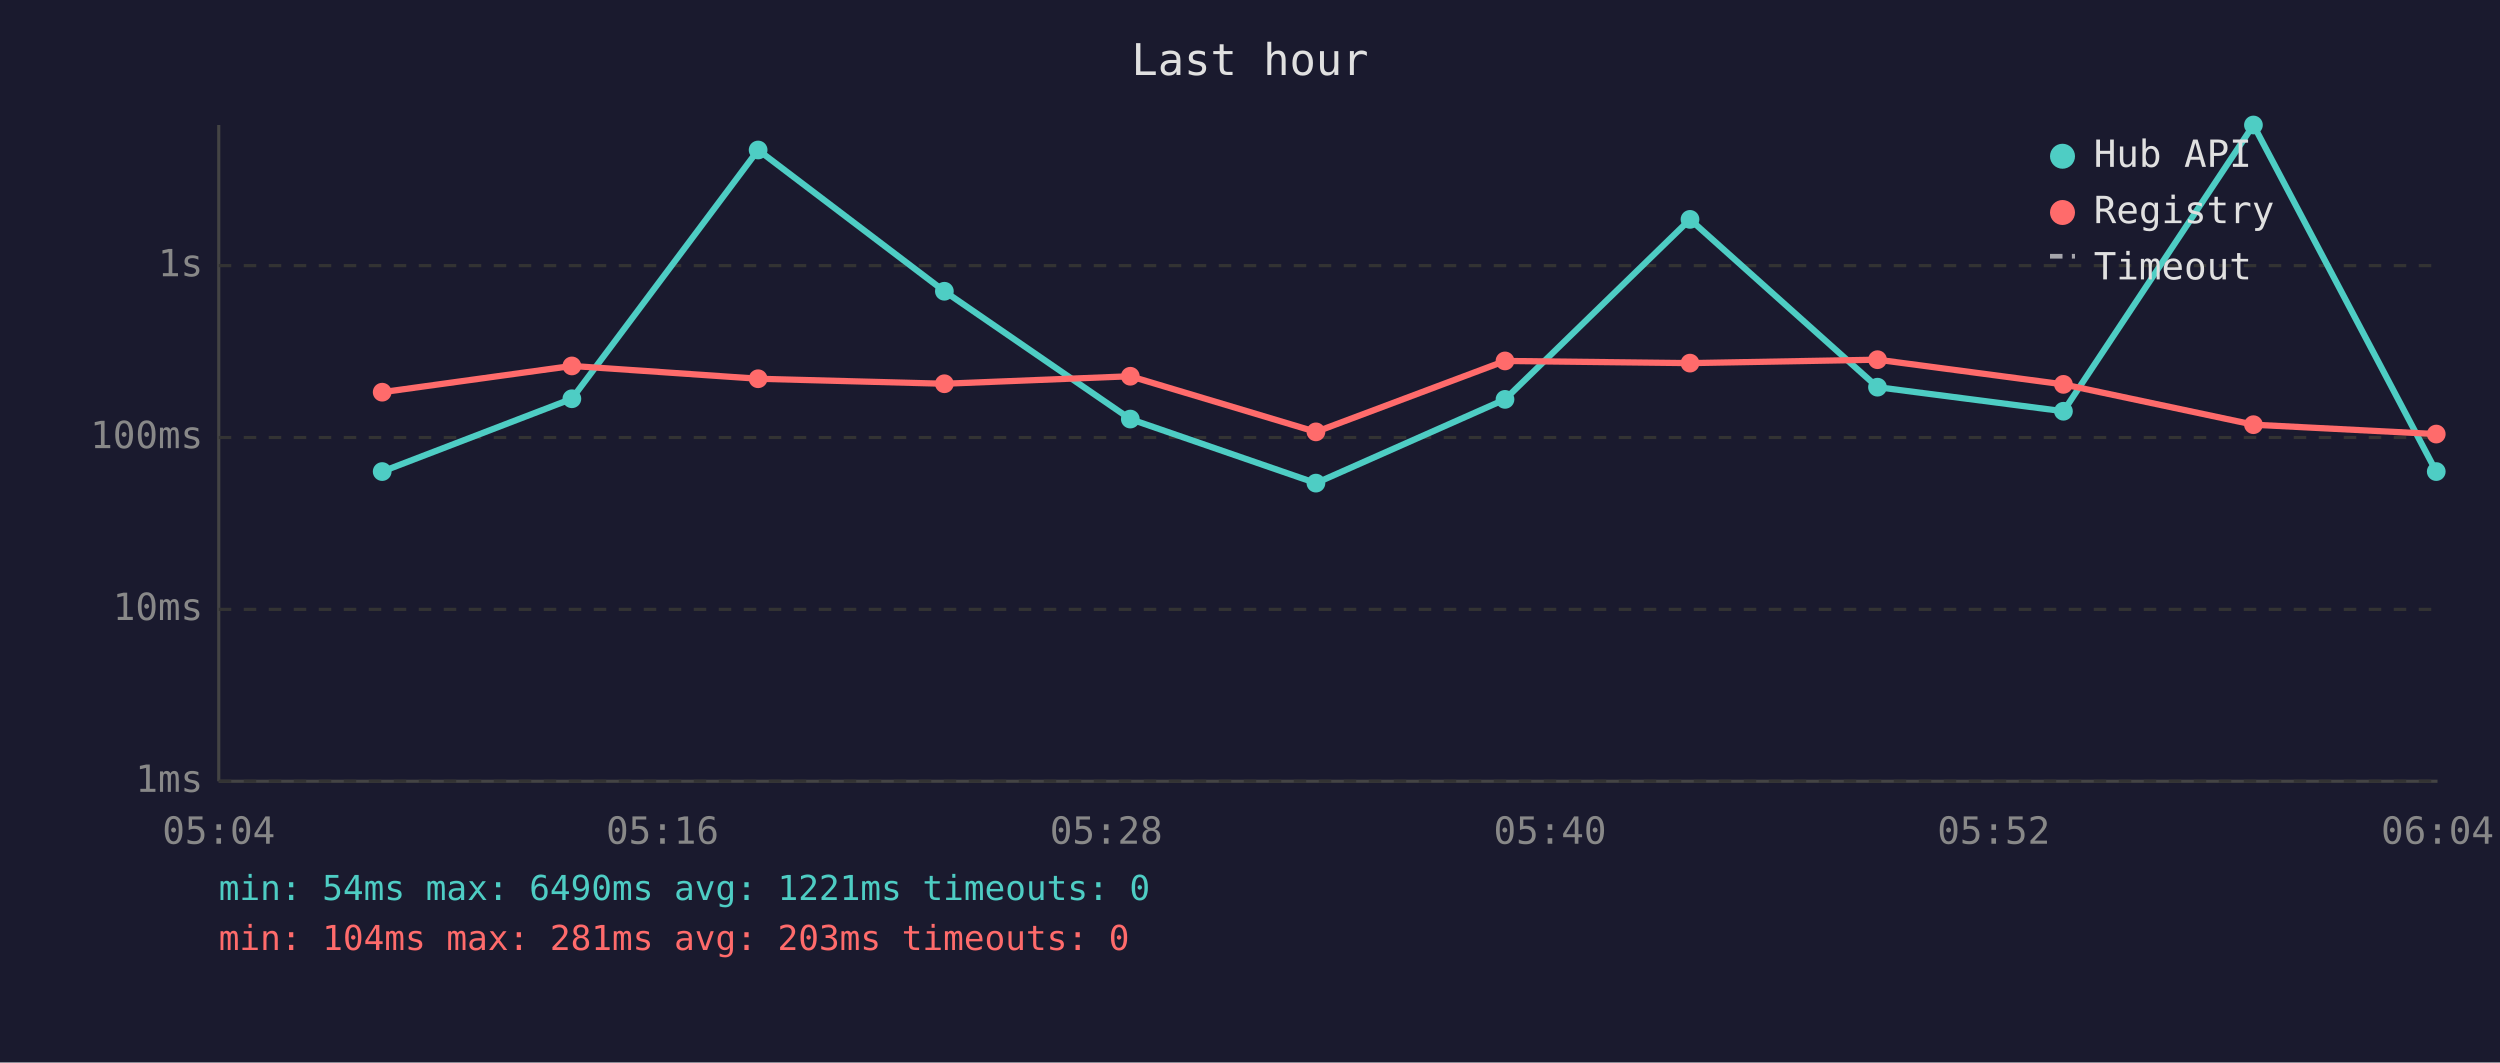
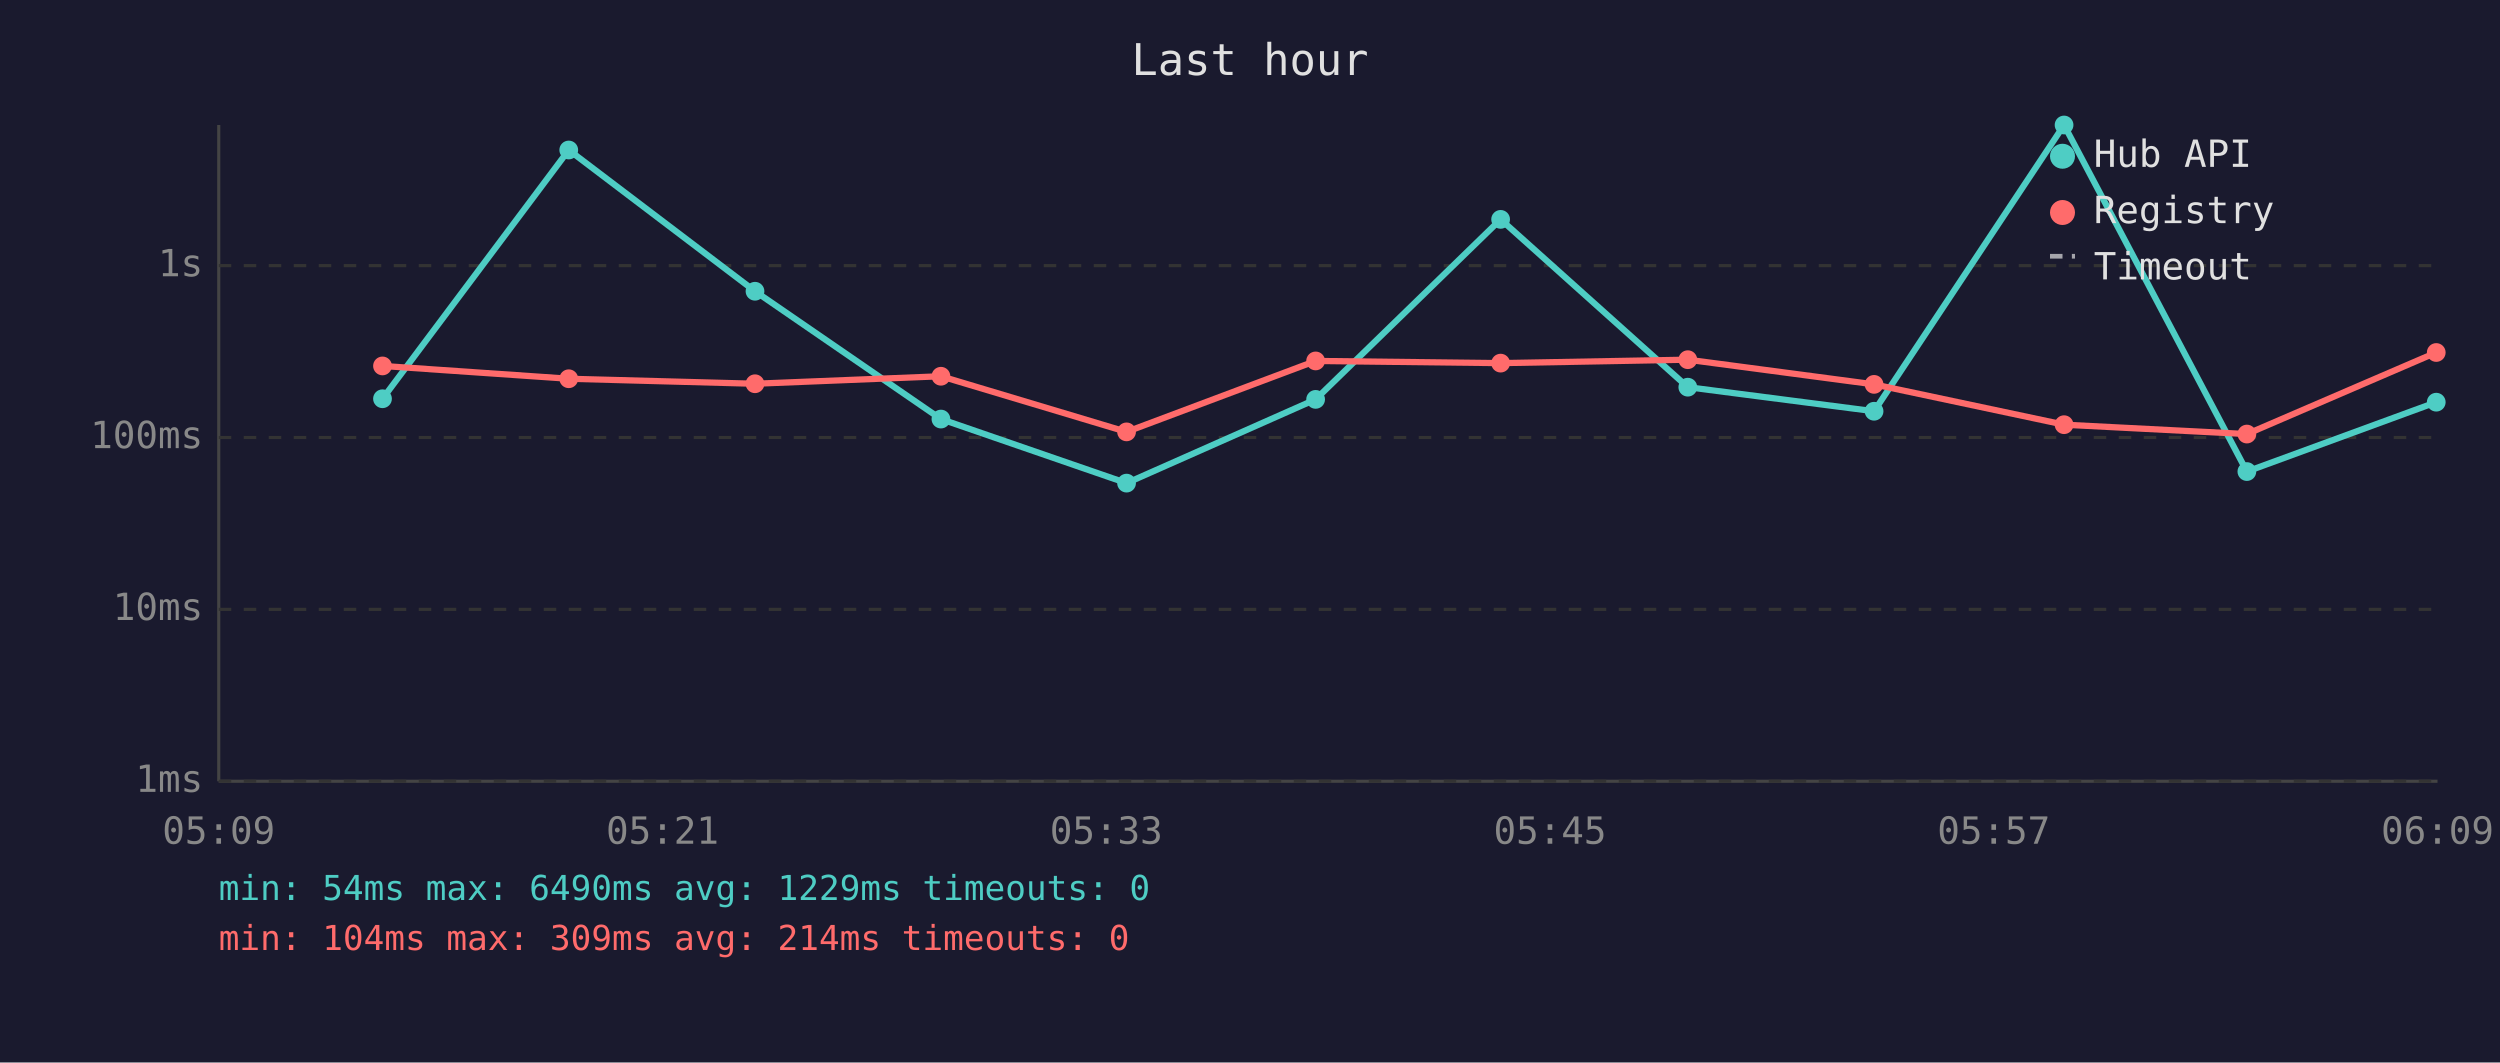
<svg xmlns="http://www.w3.org/2000/svg" viewBox="0 0 800 340" font-family="monospace" font-size="12">
  <rect width="800" height="340" fill="#1a1a2e" />
  <text x="400" y="24" fill="#e0e0e0" font-size="14" text-anchor="middle">Last hour</text>
  <line x1="70" y1="40" x2="70" y2="250" stroke="#444" stroke-width="1" />
  <line x1="70" y1="250" x2="780" y2="250" stroke="#444" stroke-width="1" />
  <line x1="70" y1="250" x2="780" y2="250" stroke="#333" stroke-width="1" stroke-dasharray="4" />
  <text x="65" y="250" fill="#888" text-anchor="end" dominant-baseline="middle">1ms</text>
  <line x1="70" y1="195" x2="780" y2="195" stroke="#333" stroke-width="1" stroke-dasharray="4" />
  <text x="65" y="195" fill="#888" text-anchor="end" dominant-baseline="middle">10ms</text>
  <line x1="70" y1="140" x2="780" y2="140" stroke="#333" stroke-width="1" stroke-dasharray="4" />
  <text x="65" y="140" fill="#888" text-anchor="end" dominant-baseline="middle">100ms</text>
  <line x1="70" y1="85" x2="780" y2="85" stroke="#333" stroke-width="1" stroke-dasharray="4" />
  <text x="65" y="85" fill="#888" text-anchor="end" dominant-baseline="middle">1s</text>
-   <text x="70" y="270" fill="#888" text-anchor="middle">05:04</text>
-   <text x="212" y="270" fill="#888" text-anchor="middle">05:16</text>
-   <text x="354" y="270" fill="#888" text-anchor="middle">05:28</text>
-   <text x="496" y="270" fill="#888" text-anchor="middle">05:40</text>
-   <text x="638" y="270" fill="#888" text-anchor="middle">05:52</text>
-   <text x="780" y="270" fill="#888" text-anchor="middle">06:04</text>
-   <polyline points="122.3,150.9 183.0,127.6 242.6,48.0 302.2,93.2 361.7,134.1 421.1,154.6 481.6,127.8 540.8,70.2 600.8,123.9 660.3,131.6 721.1,40.0 779.6,150.9" fill="none" stroke="#4ecdc4" stroke-width="2" opacity="1" />
-   <circle cx="122.3" cy="150.9" r="3" fill="#4ecdc4" />
-   <circle cx="183.0" cy="127.6" r="3" fill="#4ecdc4" />
-   <circle cx="242.6" cy="48.0" r="3" fill="#4ecdc4" />
-   <circle cx="302.2" cy="93.2" r="3" fill="#4ecdc4" />
-   <circle cx="361.7" cy="134.1" r="3" fill="#4ecdc4" />
-   <circle cx="421.1" cy="154.6" r="3" fill="#4ecdc4" />
-   <circle cx="481.6" cy="127.8" r="3" fill="#4ecdc4" />
-   <circle cx="540.8" cy="70.2" r="3" fill="#4ecdc4" />
-   <circle cx="600.8" cy="123.9" r="3" fill="#4ecdc4" />
-   <circle cx="660.3" cy="131.6" r="3" fill="#4ecdc4" />
-   <circle cx="721.1" cy="40.0" r="3" fill="#4ecdc4" />
-   <circle cx="779.6" cy="150.9" r="3" fill="#4ecdc4" />
-   <polyline points="122.3,125.5 183.0,117.1 242.6,121.2 302.2,122.8 361.7,120.4 421.1,138.2 481.6,115.5 540.8,116.2 600.8,115.1 660.3,123.0 721.1,135.9 779.6,138.9" fill="none" stroke="#ff6b6b" stroke-width="2" opacity="1" />
-   <circle cx="122.3" cy="125.5" r="3" fill="#ff6b6b" />
-   <circle cx="183.0" cy="117.1" r="3" fill="#ff6b6b" />
-   <circle cx="242.6" cy="121.2" r="3" fill="#ff6b6b" />
-   <circle cx="302.2" cy="122.8" r="3" fill="#ff6b6b" />
-   <circle cx="361.7" cy="120.4" r="3" fill="#ff6b6b" />
-   <circle cx="421.1" cy="138.2" r="3" fill="#ff6b6b" />
-   <circle cx="481.6" cy="115.5" r="3" fill="#ff6b6b" />
-   <circle cx="540.8" cy="116.2" r="3" fill="#ff6b6b" />
-   <circle cx="600.8" cy="115.1" r="3" fill="#ff6b6b" />
-   <circle cx="660.3" cy="123.0" r="3" fill="#ff6b6b" />
-   <circle cx="721.1" cy="135.9" r="3" fill="#ff6b6b" />
-   <circle cx="779.6" cy="138.9" r="3" fill="#ff6b6b" />
+   <text x="70" y="270" fill="#888" text-anchor="middle">05:09</text>
+   <text x="212" y="270" fill="#888" text-anchor="middle">05:21</text>
+   <text x="354" y="270" fill="#888" text-anchor="middle">05:33</text>
+   <text x="496" y="270" fill="#888" text-anchor="middle">05:45</text>
+   <text x="638" y="270" fill="#888" text-anchor="middle">05:57</text>
+   <text x="780" y="270" fill="#888" text-anchor="middle">06:09</text>
+   <polyline points="122.4,127.6 182.0,48.0 241.6,93.2 301.1,134.1 360.5,154.6 421.0,127.8 480.2,70.2 540.1,123.9 599.7,131.6 660.5,40.0 719.0,150.9 779.6,128.7" fill="none" stroke="#4ecdc4" stroke-width="2" opacity="1" />
+   <circle cx="122.4" cy="127.6" r="3" fill="#4ecdc4" />
+   <circle cx="182.0" cy="48.0" r="3" fill="#4ecdc4" />
+   <circle cx="241.6" cy="93.2" r="3" fill="#4ecdc4" />
+   <circle cx="301.1" cy="134.1" r="3" fill="#4ecdc4" />
+   <circle cx="360.5" cy="154.6" r="3" fill="#4ecdc4" />
+   <circle cx="421.0" cy="127.8" r="3" fill="#4ecdc4" />
+   <circle cx="480.2" cy="70.2" r="3" fill="#4ecdc4" />
+   <circle cx="540.1" cy="123.9" r="3" fill="#4ecdc4" />
+   <circle cx="599.7" cy="131.6" r="3" fill="#4ecdc4" />
+   <circle cx="660.5" cy="40.0" r="3" fill="#4ecdc4" />
+   <circle cx="719.0" cy="150.9" r="3" fill="#4ecdc4" />
+   <circle cx="779.6" cy="128.7" r="3" fill="#4ecdc4" />
+   <polyline points="122.4,117.1 182.0,121.2 241.6,122.8 301.1,120.4 360.5,138.2 421.0,115.5 480.2,116.2 540.1,115.1 599.7,123.0 660.5,135.9 719.0,138.9 779.6,112.8" fill="none" stroke="#ff6b6b" stroke-width="2" opacity="1" />
+   <circle cx="122.4" cy="117.1" r="3" fill="#ff6b6b" />
+   <circle cx="182.0" cy="121.2" r="3" fill="#ff6b6b" />
+   <circle cx="241.6" cy="122.8" r="3" fill="#ff6b6b" />
+   <circle cx="301.1" cy="120.4" r="3" fill="#ff6b6b" />
+   <circle cx="360.5" cy="138.2" r="3" fill="#ff6b6b" />
+   <circle cx="421.0" cy="115.5" r="3" fill="#ff6b6b" />
+   <circle cx="480.2" cy="116.2" r="3" fill="#ff6b6b" />
+   <circle cx="540.1" cy="115.1" r="3" fill="#ff6b6b" />
+   <circle cx="599.7" cy="123.0" r="3" fill="#ff6b6b" />
+   <circle cx="660.5" cy="135.9" r="3" fill="#ff6b6b" />
+   <circle cx="719.0" cy="138.9" r="3" fill="#ff6b6b" />
+   <circle cx="779.6" cy="112.8" r="3" fill="#ff6b6b" />
  <circle cx="660" cy="50" r="4" fill="#4ecdc4" />
  <text x="670" y="50" fill="#e0e0e0" dominant-baseline="middle">Hub API</text>
  <circle cx="660" cy="68" r="4" fill="#ff6b6b" />
  <text x="670" y="68" fill="#e0e0e0" dominant-baseline="middle">Registry</text>
  <line x1="656" y1="82" x2="664" y2="82" stroke="#e0e0e0" stroke-width="1.5" stroke-dasharray="4,3" opacity="0.7" />
  <text x="670" y="86" fill="#e0e0e0" dominant-baseline="middle">Timeout</text>
-   <text x="70" y="288" fill="#4ecdc4" font-size="11">min: 54ms  max: 6490ms  avg: 1221ms  timeouts: 0</text>
-   <text x="70" y="304" fill="#ff6b6b" font-size="11">min: 104ms  max: 281ms  avg: 203ms  timeouts: 0</text>
+   <text x="70" y="288" fill="#4ecdc4" font-size="11">min: 54ms  max: 6490ms  avg: 1229ms  timeouts: 0</text>
+   <text x="70" y="304" fill="#ff6b6b" font-size="11">min: 104ms  max: 309ms  avg: 214ms  timeouts: 0</text>
</svg>
